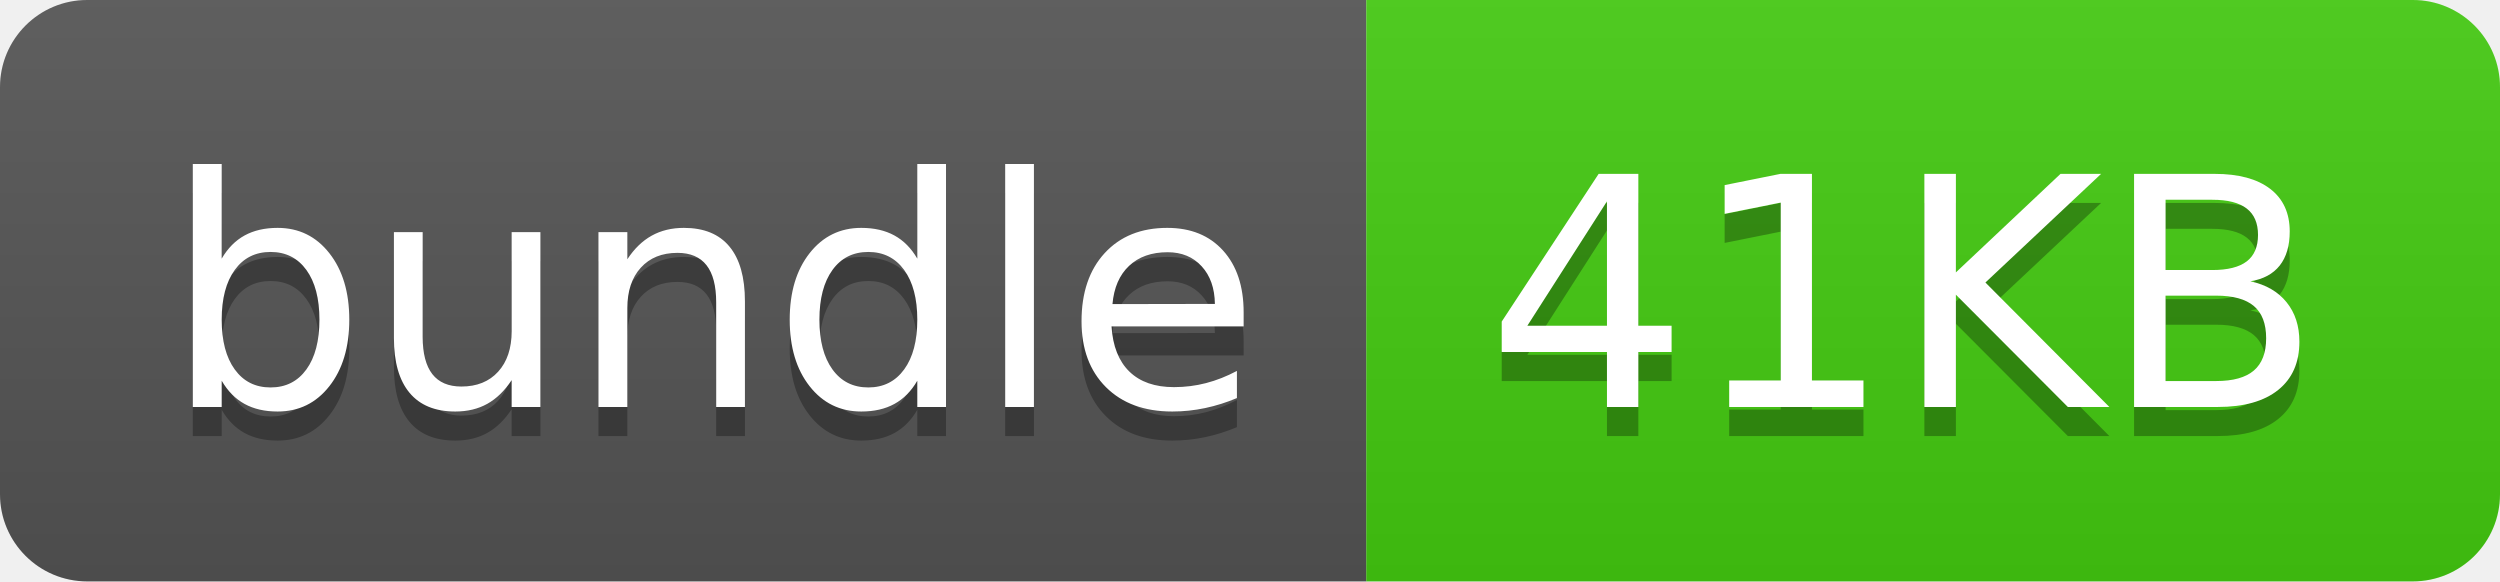
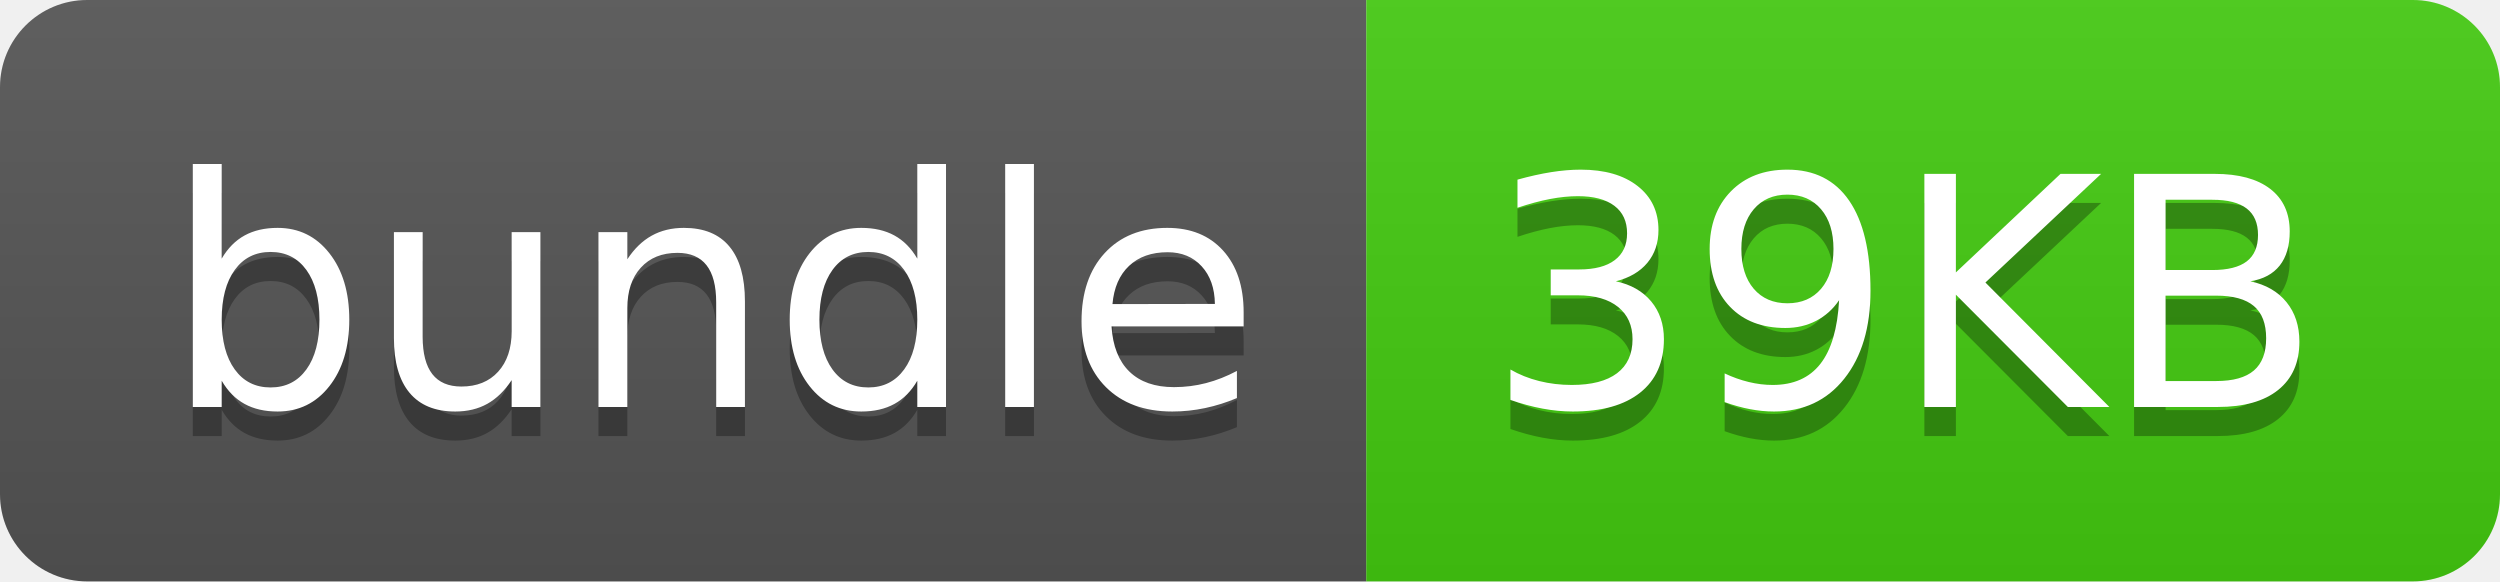
- <svg xmlns="http://www.w3.org/2000/svg" width="86" height="20" role="img" aria-label="bundle: 41KB">
+ <svg xmlns="http://www.w3.org/2000/svg" width="86" height="20" role="img" aria-label="bundle: 39KB">
  <linearGradient id="s" x2="0" y2="100%">
    <stop offset="0" stop-color="#bbb" stop-opacity=".1" />
    <stop offset="1" stop-opacity=".1" />
  </linearGradient>
  <clipPath id="r">
    <rect width="86" height="20" rx="3" fill="#fff" />
  </clipPath>
  <g clip-path="url(#r)">
    <rect width="47" height="20" fill="#555" />
    <rect x="47" width="39" height="20" fill="#4c1" />
    <rect width="86" height="20" fill="url(#s)" />
  </g>
  <g fill="#fff" text-anchor="middle" font-family="Verdana,Geneva,DejaVu Sans,sans-serif" text-rendering="geometricPrecision" font-size="110">
    <text aria-hidden="true" x="245" y="150" fill="#010101" fill-opacity=".3" transform="scale(.1)" textLength="370">bundle</text>
    <text x="245" y="140" transform="scale(.1)" fill="#fff" textLength="370">bundle</text>
-     <text aria-hidden="true" x="655" y="150" fill="#010101" fill-opacity=".3" transform="scale(.1)" textLength="290">41KB</text>
-     <text x="655" y="140" transform="scale(.1)" fill="#fff" textLength="290">41KB</text>
+     <text aria-hidden="true" x="655" y="150" fill="#010101" fill-opacity=".3" transform="scale(.1)" textLength="290">39KB</text>
+     <text x="655" y="140" transform="scale(.1)" fill="#fff" textLength="290">39KB</text>
  </g>
</svg>
